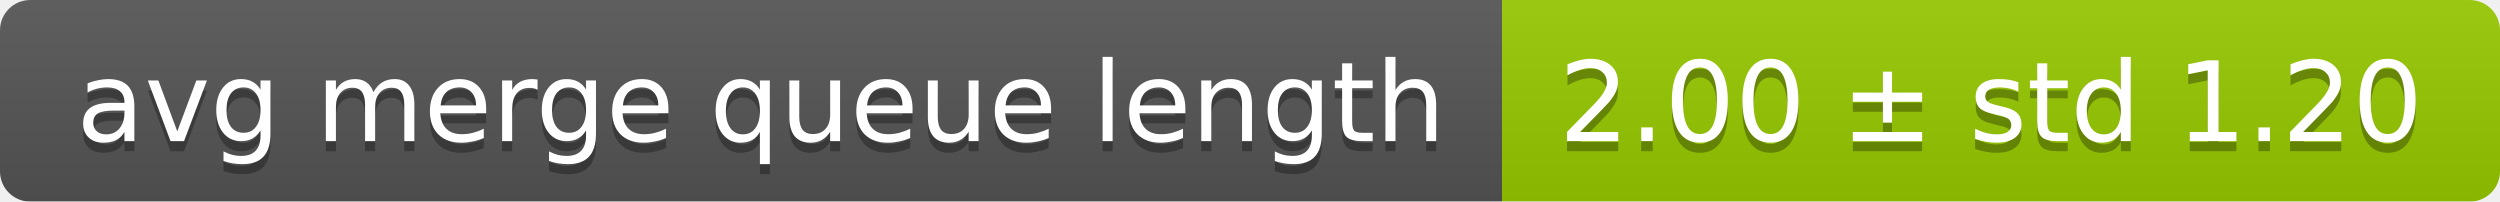
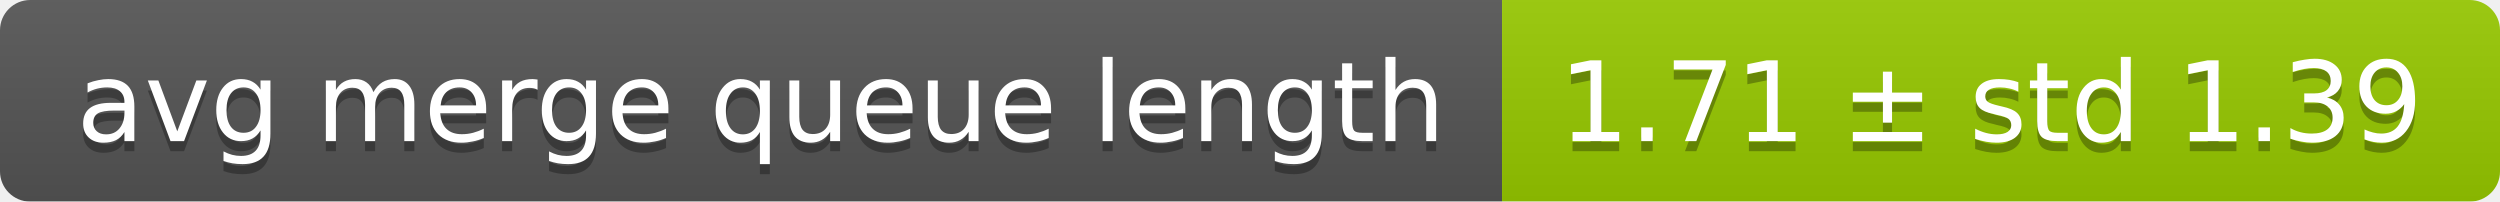
<svg xmlns="http://www.w3.org/2000/svg" width="248" height="20">
  <linearGradient id="smooth" x2="0" y2="100%">
    <stop offset="0" stop-color="#bbb" stop-opacity=".1" />
    <stop offset="1" stop-opacity=".1" />
  </linearGradient>
  <mask id="round">
    <rect width="248" height="20" rx="3" fill="#fff" />
  </mask>
  <g mask="url(#round)">
    <rect width="149" height="20" fill="#555" />
    <rect x="149" width="99" height="20" fill="#97ca00" />
    <rect width="248" height="20" fill="url(#smooth)" />
  </g>
  <g fill="#fff" text-anchor="middle" font-family="DejaVu Sans,Verdana,Geneva,sans-serif" font-size="11">
    <text x="75.5" y="15" fill="#010101" fill-opacity=".3">avg merge queue length</text>
    <text x="75.5" y="14">avg merge queue length</text>
-     <text x="197.5" y="15" fill="#010101" fill-opacity=".3">2.00 ± std 1.20</text>
-     <text x="197.5" y="14">2.00 ± std 1.20</text>
+     <text x="197.5" y="15" fill="#010101" fill-opacity=".3">1.71 ± std 1.39</text>
+     <text x="197.5" y="14">1.71 ± std 1.39</text>
  </g>
</svg>
